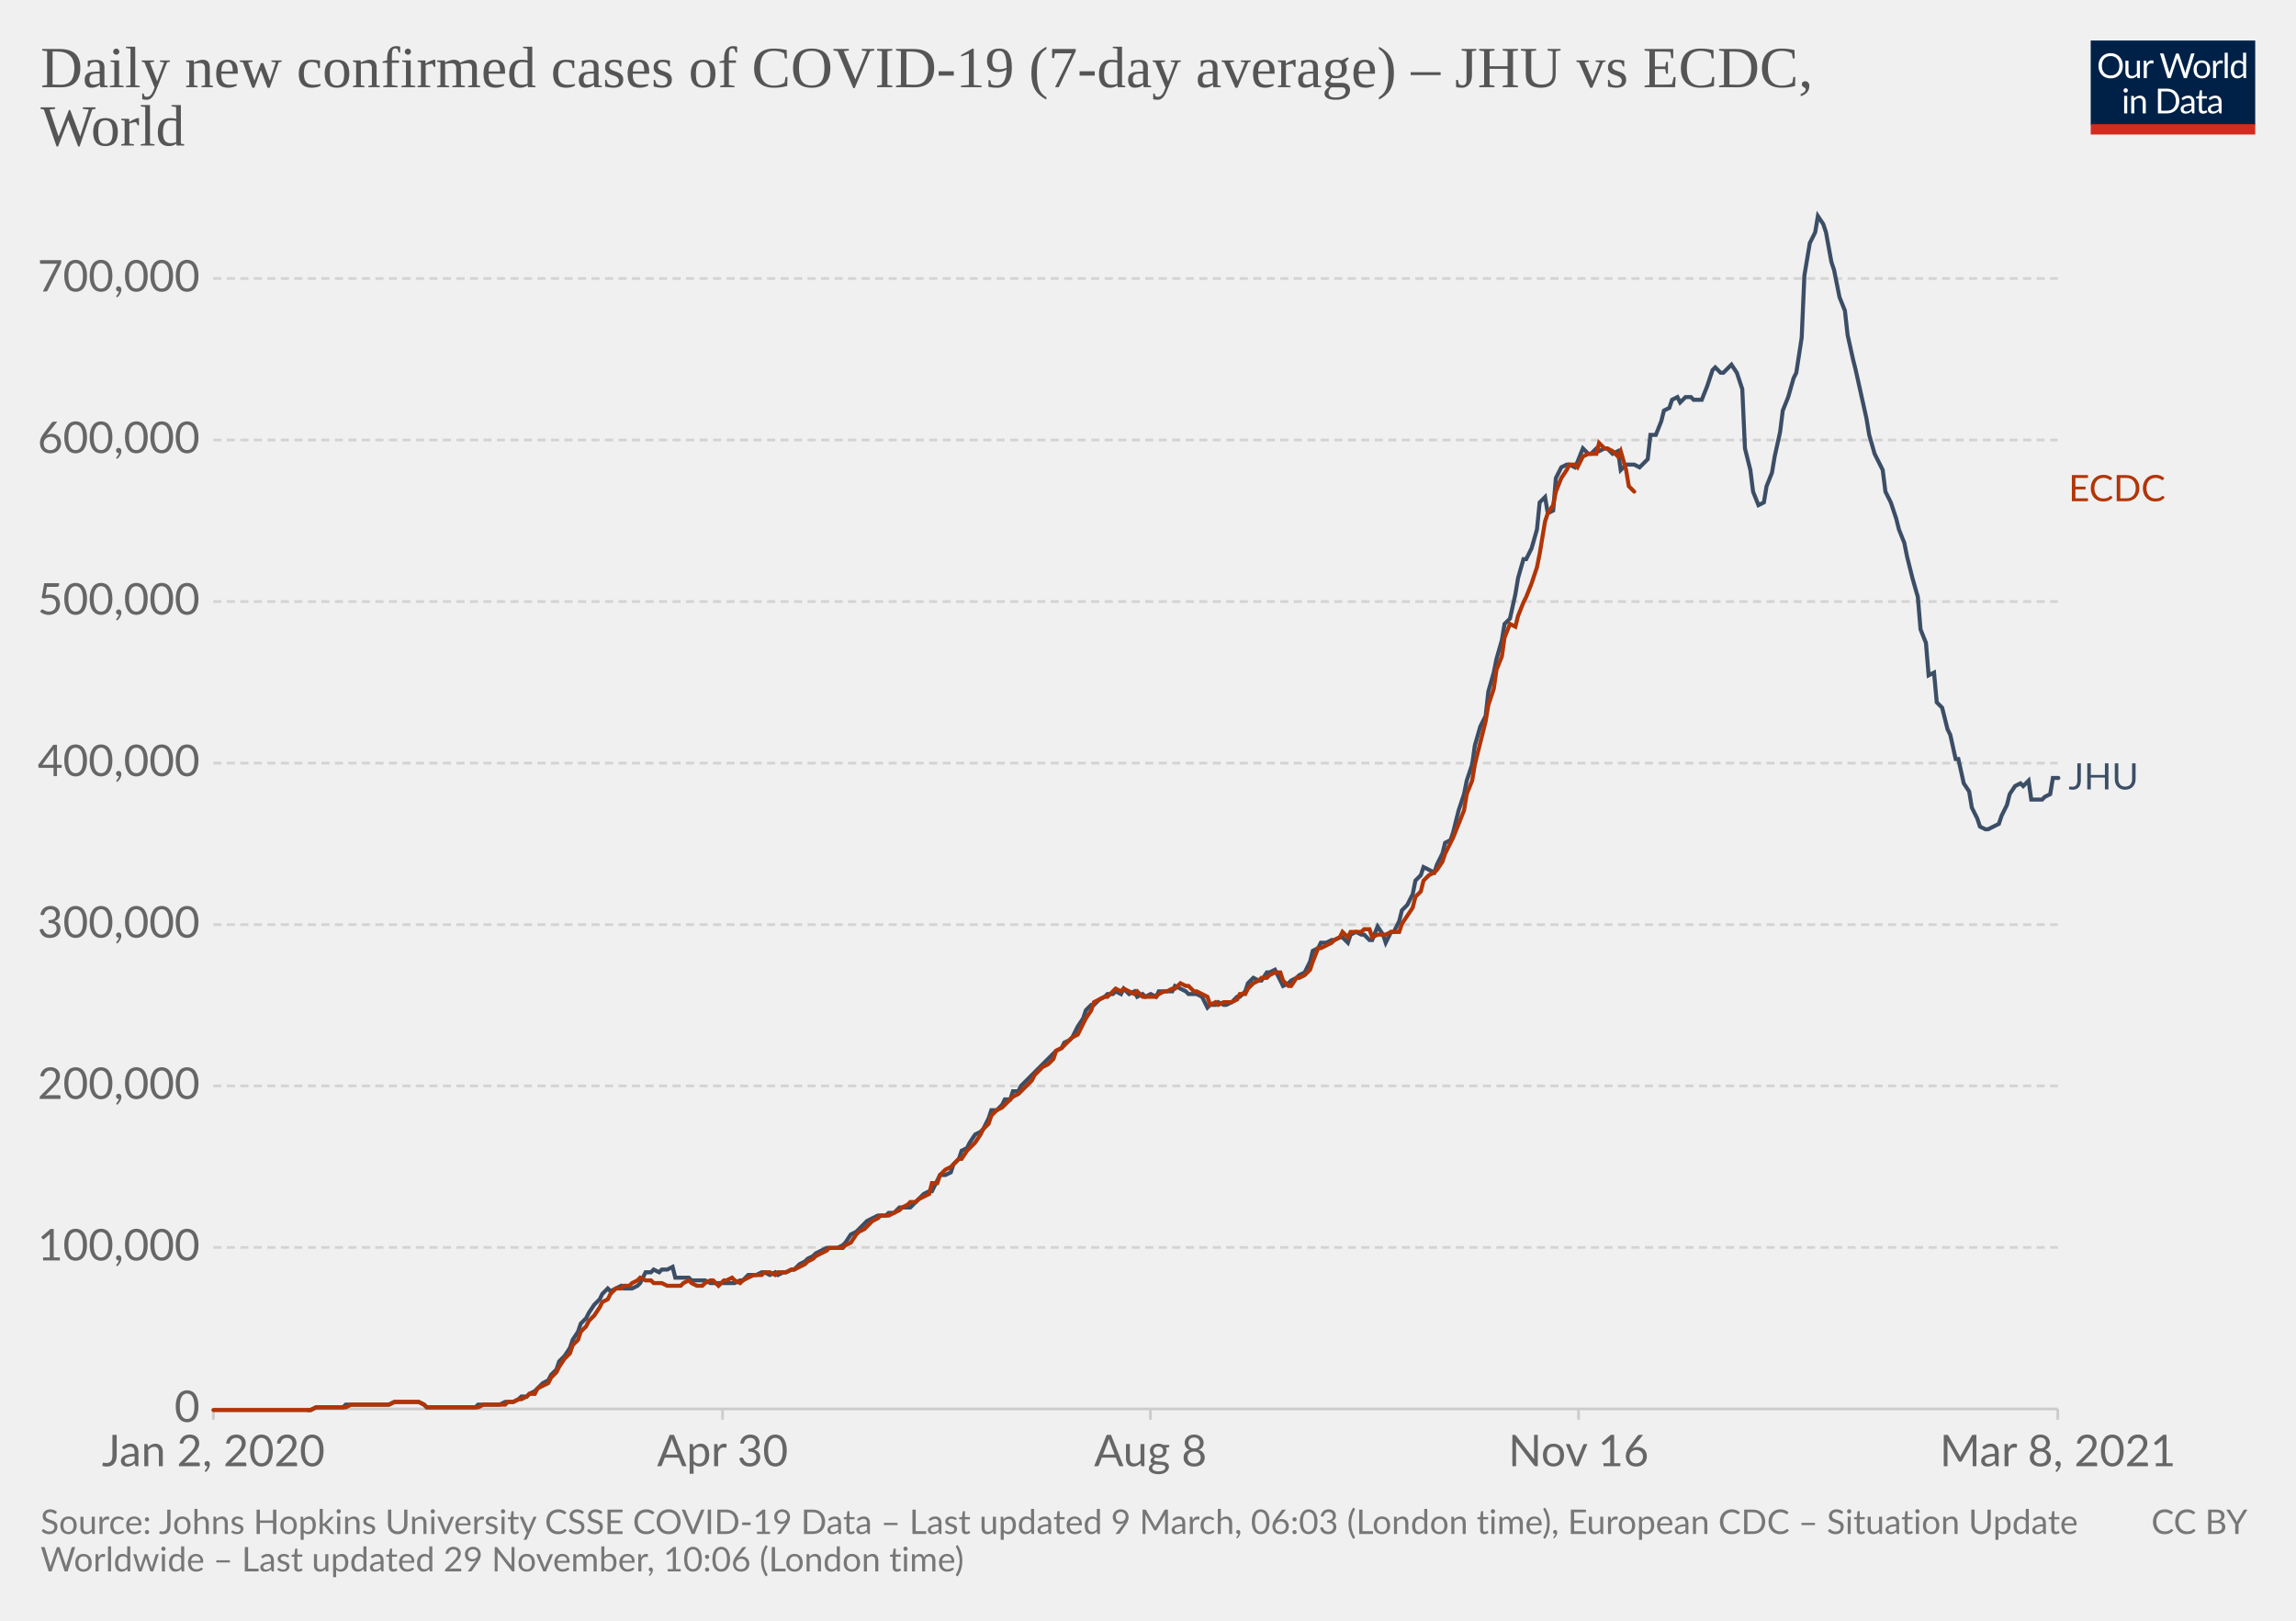
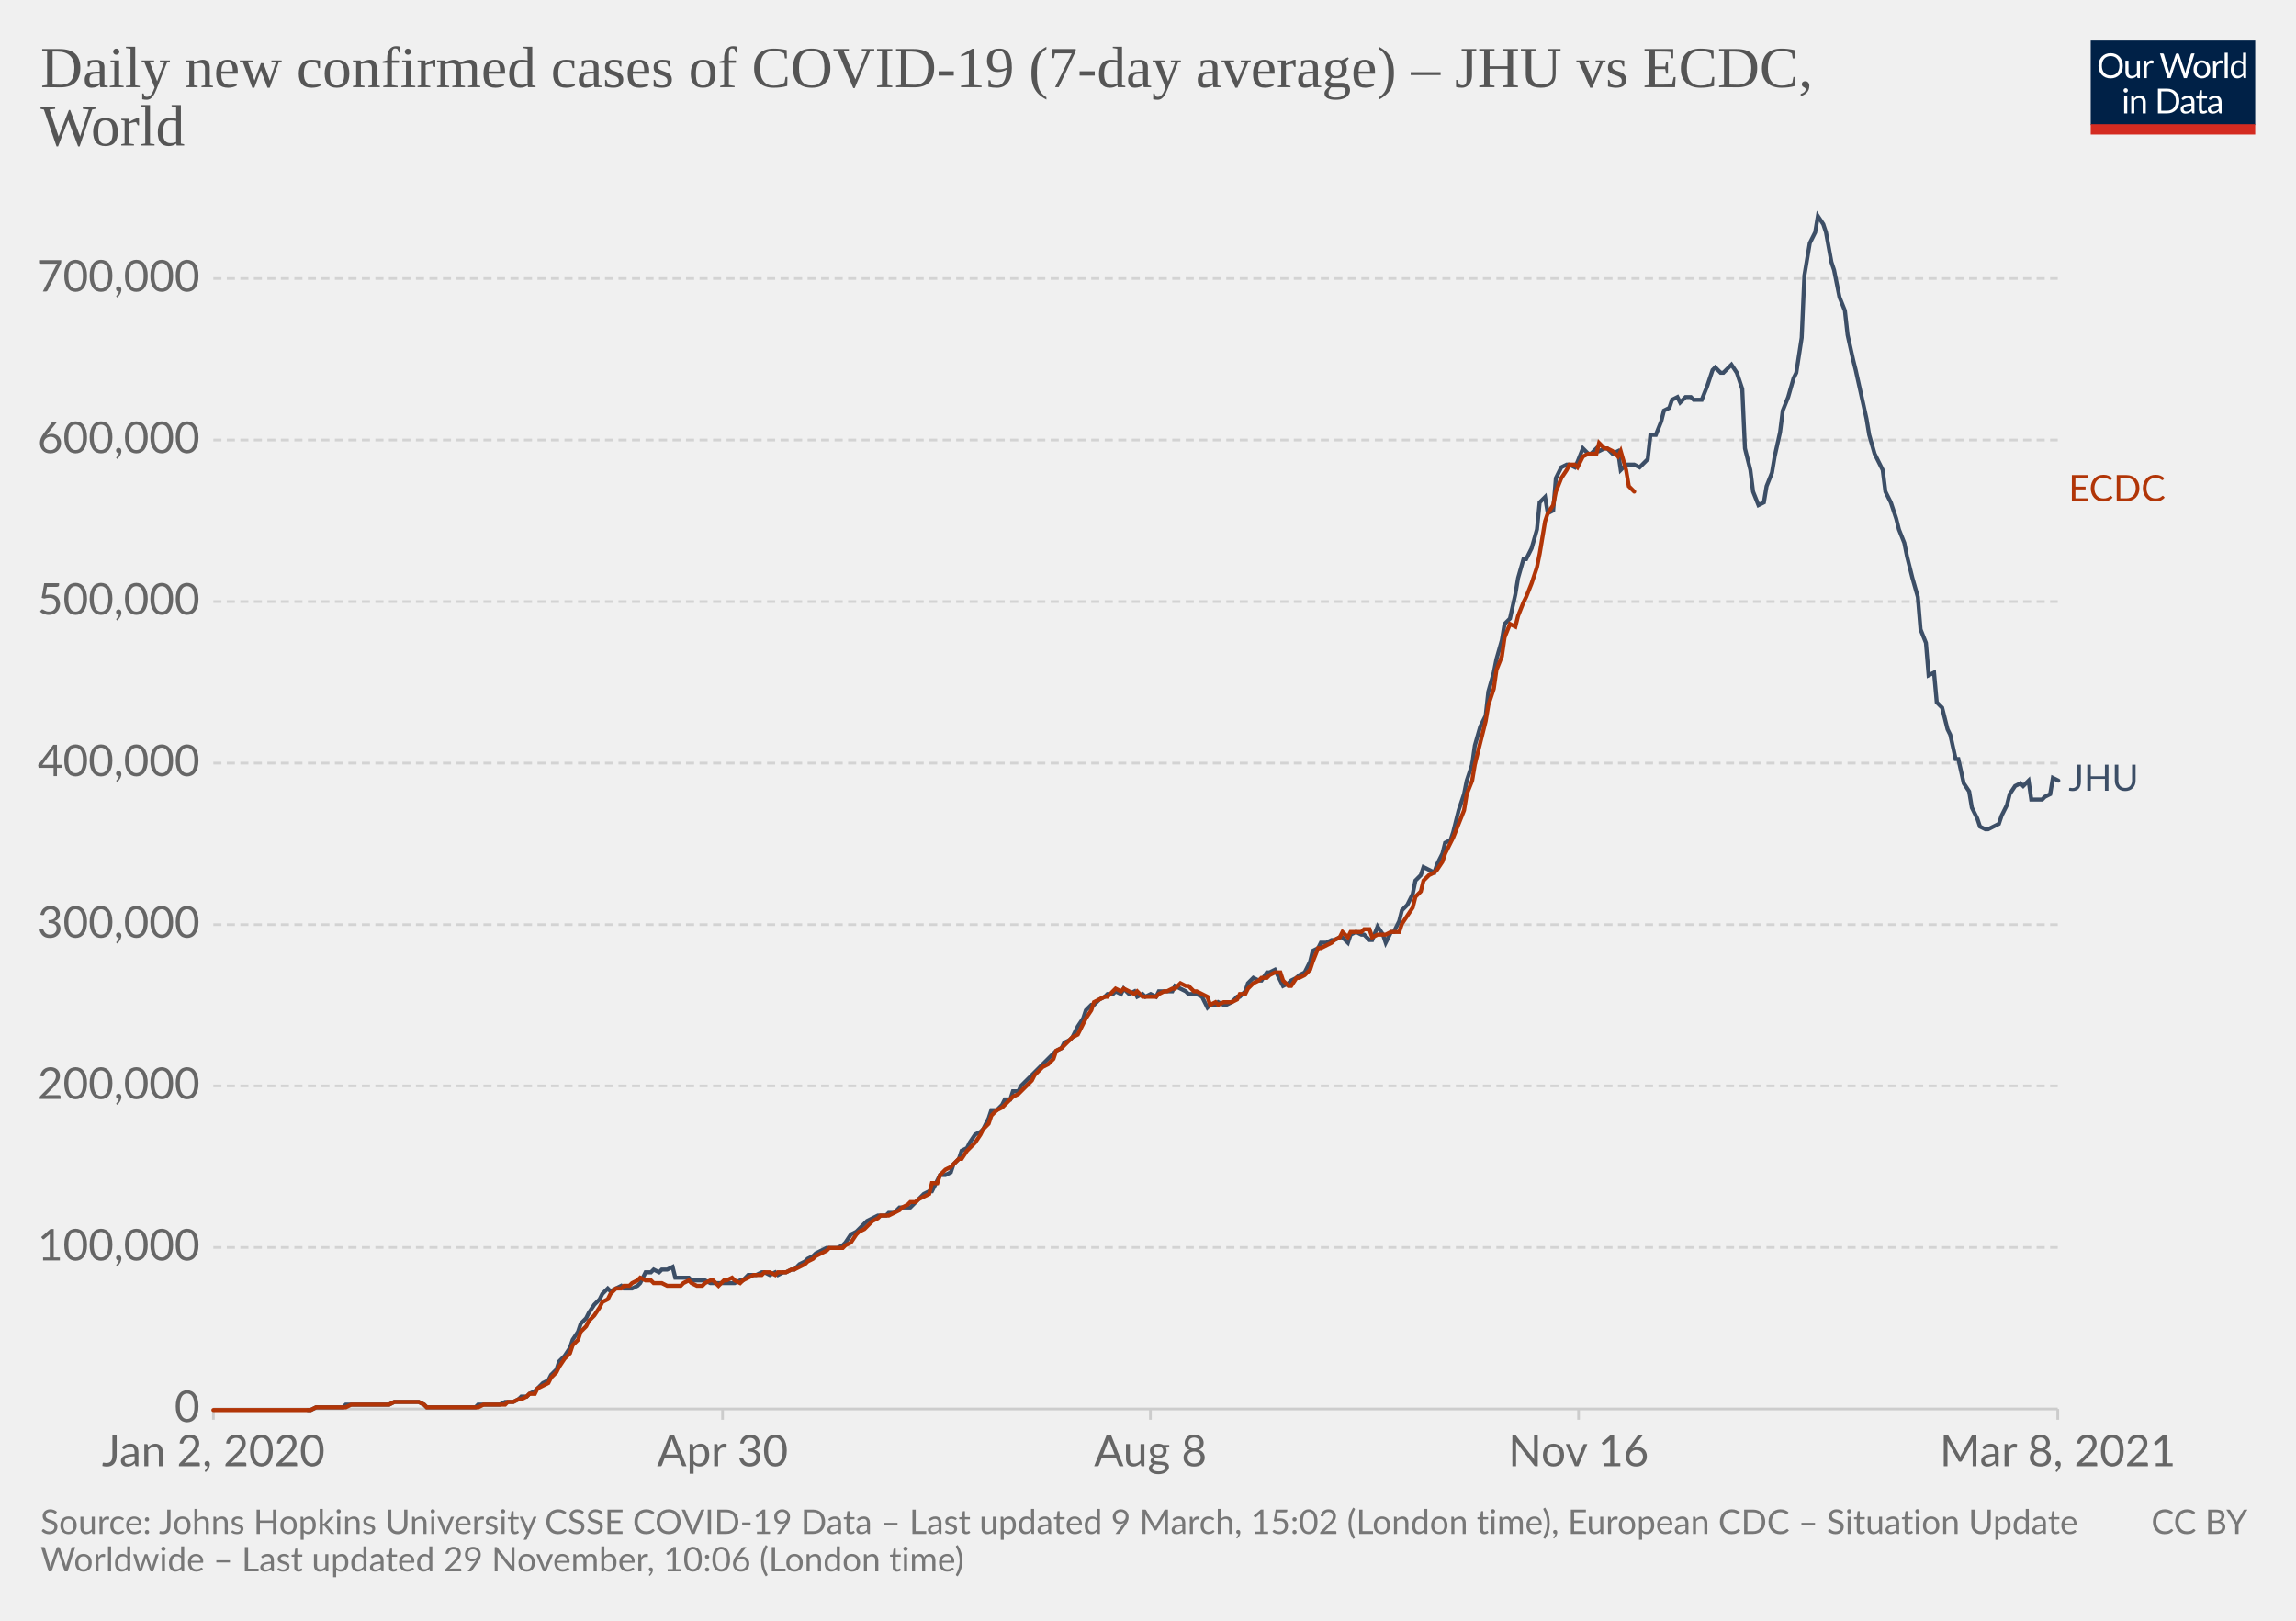
<svg xmlns="http://www.w3.org/2000/svg" version="1.1" style="background-color:#fff;-webkit-font-smoothing:antialiased" width="850" height="600" viewBox="0 0 850 600" font-family="Lato,'Helvetica Neue',Helvetica,Arial,sans-serif" font-size="18" text-rendering="optimizeLegibility">
  <g class="HeaderView">
    <g transform="matrix(.29 0 0 .29 774 15)">
      <svg width="210" height="120" viewBox="0 0 210 120" fill="none">
        <g clip-path="url(#clip0)">
          <path d="M0 0h210v107.89H0V0z" fill="#002147" />
          <path d="M40.98 32.25c0 2.36-.38 4.53-1.12 6.51a14.26 14.26 0 01-8.1 8.4c-1.9.78-4.02 1.17-6.34 1.17a16.6 16.6 0 01-6.33-1.17 14.31 14.31 0 01-8.08-8.4 18.29 18.29 0 01-1.12-6.51c0-2.36.38-4.53 1.12-6.5.75-1.97 1.8-3.67 3.17-5.1a14.32 14.32 0 014.9-3.34c1.92-.8 4.03-1.19 6.34-1.19 2.32 0 4.43.4 6.34 1.19 1.92.8 3.56 1.9 4.93 3.34a14.87 14.87 0 013.17 5.1 18.1 18.1 0 011.12 6.5zm-4.38 0c0-1.94-.26-3.68-.8-5.22a10.91 10.91 0 00-2.24-3.89 9.68 9.68 0 00-3.52-2.46 11.95 11.95 0 00-4.62-.86c-1.68 0-3.21.28-4.6.86a9.88 9.88 0 00-3.54 2.46 10.91 10.91 0 00-2.24 3.9c-.53 1.53-.8 3.27-.8 5.2 0 1.94.27 3.68.8 5.22a11.17 11.17 0 002.24 3.9 10.01 10.01 0 003.55 2.44c1.38.56 2.9.83 4.6.83s3.24-.27 4.61-.83a9.8 9.8 0 003.52-2.44 11.17 11.17 0 002.25-3.9c.53-1.54.8-3.28.8-5.21zm26.22-6.54V48H60.5c-.56 0-.9-.27-1.05-.81l-.31-2.4a12.45 12.45 0 01-3.26 2.6c-1.2.64-2.58.96-4.13.96-1.22 0-2.3-.2-3.24-.6a6.52 6.52 0 01-2.33-1.7 7.37 7.37 0 01-1.43-2.67c-.3-1.04-.46-2.2-.46-3.45V25.7h3.91v14.22c0 1.68.38 2.99 1.15 3.91.77.93 1.96 1.39 3.54 1.39 1.16 0 2.24-.27 3.23-.82a10.42 10.42 0 002.8-2.28V25.7h3.91zm8.61 4.47a9.94 9.94 0 012.6-3.56 5.64 5.64 0 013.76-1.3c.47 0 .92.05 1.34.15.44.1.83.27 1.17.49l-.3 2.92c-.09.37-.3.55-.66.55-.2 0-.5-.04-.9-.13a6.21 6.21 0 00-3.24.18 4.23 4.23 0 00-1.47.92c-.42.4-.81.9-1.17 1.5-.33.58-.64 1.26-.92 2.02V48H67.7V25.71h2.25c.42 0 .72.08.88.25.16.16.27.44.33.83l.26 3.39zm61.16-13.7L122.75 48h-3.82l-7.99-24.05a21.95 21.95 0 01-.42-1.58 38.36 38.36 0 01-.44 1.58L102.05 48h-3.83L88.4 16.47h3.54c.38 0 .7.1.95.29.26.2.43.43.5.73l6.52 21.9.28 1.28.29 1.46.3-1.46.38-1.27 7.41-21.91c.1-.25.26-.48.51-.69.27-.22.58-.33.95-.33h1.23c.38 0 .69.1.92.29a1.77 1.77 0 01.53.73l7.4 21.9a28.4 28.4 0 01.68 2.62 29.52 29.52 0 01.52-2.61l6.54-21.91a1.31 1.31 0 01.48-.7c.27-.21.58-.32.95-.32h3.32zm9.35 8.88c1.63 0 3.1.27 4.4.82a9.43 9.43 0 015.46 5.94c.5 1.4.74 2.98.74 4.73 0 1.76-.25 3.34-.74 4.75a9.43 9.43 0 01-5.46 5.92c-1.3.52-2.77.79-4.4.79-1.64 0-3.12-.27-4.44-.8a9.42 9.42 0 01-3.35-2.3c-.92-1-1.63-2.2-2.13-3.61-.49-1.41-.73-3-.73-4.75s.24-3.33.73-4.73c.5-1.43 1.2-2.64 2.13-3.63a9.4 9.4 0 013.35-2.31c1.32-.55 2.8-.82 4.44-.82zm0 19.89c2.2 0 3.84-.73 4.93-2.2 1.08-1.48 1.63-3.54 1.63-6.18 0-2.66-.55-4.72-1.63-6.2-1.09-1.49-2.73-2.23-4.93-2.23-1.12 0-2.09.2-2.93.57a5.71 5.71 0 00-2.06 1.65 7.5 7.5 0 00-1.24 2.67c-.26 1.04-.4 2.22-.4 3.54 0 2.64.55 4.7 1.64 6.18 1.1 1.47 2.76 2.2 4.99 2.2zm17.97-15.07a9.94 9.94 0 012.6-3.56 5.64 5.64 0 013.76-1.3c.47 0 .91.05 1.34.15.44.1.83.27 1.16.49l-.28 2.92c-.09.37-.31.55-.66.55-.2 0-.5-.04-.9-.13a6.2 6.2 0 00-3.24.18 4.23 4.23 0 00-1.47.92c-.43.4-.82.9-1.17 1.5a13.1 13.1 0 00-.92 2.02V48h-3.94V25.71h2.24c.43 0 .72.08.88.25.17.16.28.44.33.83l.27 3.39zm15.04-14.59V48h-3.92V15.6h3.92zm19.55 15.43a6.22 6.22 0 00-2.38-2.05 6.7 6.7 0 00-2.86-.6c-2.07 0-3.66.75-4.77 2.23-1.12 1.48-1.68 3.6-1.68 6.33 0 1.46.13 2.7.38 3.74a7.29 7.29 0 001.1 2.56 4.35 4.35 0 001.78 1.45c.7.3 1.5.46 2.4.46 1.29 0 2.41-.3 3.36-.88a9.6 9.6 0 002.67-2.49V31.02zm3.91-15.43V48h-2.33c-.56 0-.9-.27-1.06-.81l-.35-2.71a12.13 12.13 0 01-3.25 2.77 8.28 8.28 0 01-4.23 1.06 7.31 7.31 0 01-6.14-2.9c-.73-.96-1.3-2.15-1.69-3.57a18.35 18.35 0 01.07-9.48 11.29 11.29 0 011.89-3.7 8.7 8.7 0 017.06-3.34 7.96 7.96 0 016.12 2.62V15.59h3.91zM46.61 70.71V93H42.7V70.71h3.91zm.84-7c0 .39-.08.75-.24 1.09a2.81 2.81 0 01-1.52 1.47 2.67 2.67 0 01-2.16 0 2.9 2.9 0 01-1.45-1.47 2.67 2.67 0 010-2.16c.15-.35.35-.65.6-.9.25-.27.53-.47.85-.62a2.67 2.67 0 012.16 0c.35.15.65.35.9.62.27.25.47.55.62.9.16.34.24.7.24 1.08zm7.97 10.24c.49-.54 1-1.04 1.54-1.48a9.85 9.85 0 013.66-1.84 8.96 8.96 0 015.43.35c.94.4 1.72.97 2.33 1.71a7.36 7.36 0 011.43 2.67c.32 1.04.49 2.19.49 3.45V93h-3.94V78.81c0-1.69-.4-3-1.17-3.92-.76-.93-1.93-1.4-3.5-1.4a6.6 6.6 0 00-3.25.83c-1 .56-1.92 1.31-2.77 2.27V93h-3.94V70.71h2.35c.56 0 .9.28 1.04.82l.3 2.42zm57.7 3.3c0 2.36-.37 4.5-1.11 6.44a14.3 14.3 0 01-3.17 4.98 14.1 14.1 0 01-4.93 3.2c-1.9.76-4.02 1.13-6.33 1.13H85.8V61.47h11.77c2.31 0 4.42.39 6.33 1.15a13.8 13.8 0 018.1 8.18 17.75 17.75 0 011.12 6.45zm-4.37 0c0-1.94-.26-3.67-.8-5.2a10.94 10.94 0 00-2.23-3.87 9.57 9.57 0 00-3.53-2.42 12.23 12.23 0 00-4.61-.83h-7.5v24.62h7.5c1.7 0 3.24-.28 4.61-.84a9.7 9.7 0 003.53-2.4 10.94 10.94 0 002.24-3.87c.53-1.53.8-3.26.8-5.2zm19.8 5.72c-1.8.06-3.34.2-4.62.44-1.26.22-2.3.51-3.1.88-.8.36-1.37.8-1.74 1.3-.35.5-.53 1.05-.53 1.67 0 .58.1 1.1.3 1.52a3 3 0 00.76 1.05c.34.27.73.46 1.17.6a6.13 6.13 0 001.45.17 7.28 7.28 0 003.5-.81 11.95 11.95 0 002.82-2.2v-4.62zm-12.65-9.11a12.73 12.73 0 013.98-2.66c1.43-.59 3-.88 4.73-.88 1.25 0 2.36.2 3.33.61a6.81 6.81 0 013.94 4.38c.33 1.04.5 2.19.5 3.43V93h-1.74a1.8 1.8 0 01-.88-.18c-.2-.13-.36-.38-.48-.74l-.44-2.12-1.72 1.46a9.48 9.48 0 01-3.74 1.7c-.69.15-1.46.23-2.3.23-.87 0-1.69-.12-2.45-.35a5.34 5.34 0 01-3.34-2.93 6.64 6.64 0 01-.49-2.64c0-.88.25-1.72.73-2.53a6.33 6.33 0 012.35-2.17c1.09-.63 2.5-1.15 4.25-1.54 1.75-.41 3.89-.65 6.42-.7v-1.75c0-1.73-.37-3.03-1.12-3.91-.75-.9-1.84-1.34-3.28-1.34-.97 0-1.78.12-2.44.37-.64.23-1.2.5-1.7.81l-1.23.82c-.33.23-.67.35-1 .35-.27 0-.5-.07-.69-.2a2.1 2.1 0 01-.48-.53l-.7-1.25zm27.67 19.5c-1.76 0-3.12-.5-4.07-1.48-.94-.98-1.41-2.4-1.41-4.25V74h-2.68a.9.9 0 01-.6-.2c-.16-.14-.24-.36-.24-.66v-1.56l3.65-.46.9-6.89a.9.9 0 01.29-.52.88.88 0 01.62-.22H142v7.67h6.44V74H142v13.38c0 .94.22 1.63.68 2.09.45.45 1.04.68 1.76.68a3.21 3.21 0 001.85-.53l.55-.35c.16-.12.3-.18.41-.18.2 0 .4.13.55.38l1.15 1.87a7.45 7.45 0 01-2.44 1.5 8.53 8.53 0 01-2.95.52zm19.68-10.4c-1.8.07-3.34.21-4.62.45-1.26.22-2.3.51-3.1.88-.8.36-1.37.8-1.74 1.3-.35.5-.53 1.05-.53 1.67 0 .58.1 1.1.3 1.52a2.9 2.9 0 00.76 1.05c.34.27.73.46 1.17.6a6.13 6.13 0 001.45.17 7.3 7.3 0 003.5-.81 12.04 12.04 0 002.82-2.2v-4.62zm-12.65-9.1a12.72 12.72 0 013.99-2.66c1.42-.59 3-.88 4.72-.88 1.25 0 2.36.2 3.33.61a6.81 6.81 0 013.94 4.38c.33 1.04.5 2.19.5 3.43V93h-1.74a1.8 1.8 0 01-.88-.18c-.2-.13-.36-.38-.48-.74l-.44-2.12-1.72 1.46a9.48 9.48 0 01-3.74 1.7c-.69.15-1.46.23-2.3.23-.87 0-1.69-.12-2.45-.35a5.33 5.33 0 01-3.34-2.93 6.62 6.62 0 01-.49-2.64c0-.88.25-1.72.73-2.53a6.33 6.33 0 012.35-2.17c1.09-.63 2.5-1.15 4.25-1.54a31.2 31.2 0 016.42-.7v-1.75c0-1.73-.37-3.03-1.12-3.91-.75-.9-1.84-1.34-3.28-1.34-.97 0-1.78.12-2.44.37-.64.23-1.2.5-1.7.81l-1.22.82c-.34.23-.68.35-1.02.35-.26 0-.49-.07-.68-.2a1.88 1.88 0 01-.48-.53l-.7-1.25zM40.98 32.25c0 2.36-.38 4.53-1.12 6.51a14.26 14.26 0 01-8.1 8.4c-1.9.78-4.02 1.17-6.34 1.17a16.6 16.6 0 01-6.33-1.17 14.31 14.31 0 01-8.08-8.4 18.29 18.29 0 01-1.12-6.51c0-2.36.38-4.53 1.12-6.5.75-1.97 1.8-3.67 3.17-5.1a14.32 14.32 0 014.9-3.34c1.92-.8 4.03-1.19 6.34-1.19 2.32 0 4.43.4 6.34 1.19 1.92.8 3.56 1.9 4.93 3.34a14.87 14.87 0 013.17 5.1 18.1 18.1 0 011.12 6.5zm-4.38 0c0-1.94-.26-3.68-.8-5.22a10.91 10.91 0 00-2.24-3.89 9.68 9.68 0 00-3.52-2.46 11.95 11.95 0 00-4.62-.86c-1.68 0-3.21.28-4.6.86a9.88 9.88 0 00-3.54 2.46 10.91 10.91 0 00-2.24 3.9c-.53 1.53-.8 3.27-.8 5.2 0 1.94.27 3.68.8 5.22a11.17 11.17 0 002.24 3.9 10.01 10.01 0 003.55 2.44c1.38.56 2.9.83 4.6.83s3.24-.27 4.61-.83a9.8 9.8 0 003.52-2.44 11.17 11.17 0 002.25-3.9c.53-1.54.8-3.28.8-5.21zm26.22-6.54V48H60.5c-.56 0-.9-.27-1.05-.81l-.31-2.4a12.45 12.45 0 01-3.26 2.6c-1.2.64-2.58.96-4.13.96-1.22 0-2.3-.2-3.24-.6a6.52 6.52 0 01-2.33-1.7 7.37 7.37 0 01-1.43-2.67c-.3-1.04-.46-2.2-.46-3.45V25.7h3.91v14.22c0 1.68.38 2.99 1.15 3.91.77.93 1.96 1.39 3.54 1.39 1.16 0 2.24-.27 3.23-.82a10.42 10.42 0 002.8-2.28V25.7h3.91zm8.61 4.47a9.94 9.94 0 012.6-3.56 5.64 5.64 0 013.76-1.3c.47 0 .92.05 1.34.15.44.1.83.27 1.17.49l-.3 2.92c-.09.37-.3.55-.66.55-.2 0-.5-.04-.9-.13a6.21 6.21 0 00-3.24.18 4.23 4.23 0 00-1.47.92c-.42.4-.81.9-1.17 1.5-.33.58-.64 1.26-.92 2.02V48H67.7V25.71h2.25c.42 0 .72.08.88.25.16.16.27.44.33.83l.26 3.39zm61.16-13.7L122.75 48h-3.82l-7.99-24.05a21.95 21.95 0 01-.42-1.58 38.36 38.36 0 01-.44 1.58L102.05 48h-3.83L88.4 16.47h3.54c.38 0 .7.1.95.29.26.2.43.43.5.73l6.52 21.9.28 1.28.29 1.46.3-1.46.38-1.27 7.41-21.91c.1-.25.26-.48.51-.69.27-.22.58-.33.95-.33h1.23c.38 0 .69.1.92.29a1.77 1.77 0 01.53.73l7.4 21.9a28.4 28.4 0 01.68 2.62 29.52 29.52 0 01.52-2.61l6.54-21.91a1.31 1.31 0 01.48-.7c.27-.21.58-.32.95-.32h3.32zm9.35 8.88c1.63 0 3.1.27 4.4.82a9.43 9.43 0 015.46 5.94c.5 1.4.74 2.98.74 4.73 0 1.76-.25 3.34-.74 4.75a9.43 9.43 0 01-5.46 5.92c-1.3.52-2.77.79-4.4.79-1.64 0-3.12-.27-4.44-.8a9.42 9.42 0 01-3.35-2.3c-.92-1-1.63-2.2-2.13-3.61-.49-1.41-.73-3-.73-4.75s.24-3.33.73-4.73c.5-1.43 1.2-2.64 2.13-3.63a9.4 9.4 0 013.35-2.31c1.32-.55 2.8-.82 4.44-.82zm0 19.89c2.2 0 3.84-.73 4.93-2.2 1.08-1.48 1.63-3.54 1.63-6.18 0-2.66-.55-4.72-1.63-6.2-1.09-1.49-2.73-2.23-4.93-2.23-1.12 0-2.09.2-2.93.57a5.71 5.71 0 00-2.06 1.65 7.5 7.5 0 00-1.24 2.67c-.26 1.04-.4 2.22-.4 3.54 0 2.64.55 4.7 1.64 6.18 1.1 1.47 2.76 2.2 4.99 2.2zm17.97-15.07a9.94 9.94 0 012.6-3.56 5.64 5.64 0 013.76-1.3c.47 0 .91.05 1.34.15.44.1.83.27 1.16.49l-.28 2.92c-.09.37-.31.55-.66.55-.2 0-.5-.04-.9-.13a6.2 6.2 0 00-3.24.18 4.23 4.23 0 00-1.47.92c-.43.4-.82.9-1.17 1.5a13.1 13.1 0 00-.92 2.02V48h-3.94V25.71h2.24c.43 0 .72.08.88.25.17.16.28.44.33.83l.27 3.39zm15.04-14.59V48h-3.92V15.6h3.92zm19.55 15.43a6.22 6.22 0 00-2.38-2.05 6.7 6.7 0 00-2.86-.6c-2.07 0-3.66.75-4.77 2.23-1.12 1.48-1.68 3.6-1.68 6.33 0 1.46.13 2.7.38 3.74a7.29 7.29 0 001.1 2.56 4.35 4.35 0 001.78 1.45c.7.3 1.5.46 2.4.46 1.29 0 2.41-.3 3.36-.88a9.6 9.6 0 002.67-2.49V31.02zm3.91-15.43V48h-2.33c-.56 0-.9-.27-1.06-.81l-.35-2.71a12.13 12.13 0 01-3.25 2.77 8.28 8.28 0 01-4.23 1.06 7.31 7.31 0 01-6.14-2.9c-.73-.96-1.3-2.15-1.69-3.57a18.35 18.35 0 01.07-9.48 11.29 11.29 0 011.89-3.7 8.7 8.7 0 017.06-3.34 7.96 7.96 0 016.12 2.62V15.59h3.91zM46.61 70.71V93H42.7V70.71h3.91zm.84-7c0 .39-.08.75-.24 1.09a2.81 2.81 0 01-1.52 1.47 2.67 2.67 0 01-2.16 0 2.9 2.9 0 01-1.45-1.47 2.67 2.67 0 010-2.16c.15-.35.35-.65.6-.9.25-.27.53-.47.85-.62a2.67 2.67 0 012.16 0c.35.15.65.35.9.62.27.25.47.55.62.9.16.34.24.7.24 1.08zm7.97 10.24c.49-.54 1-1.04 1.54-1.48a9.85 9.85 0 013.66-1.84 8.96 8.96 0 015.43.35c.94.4 1.72.97 2.33 1.71a7.36 7.36 0 011.43 2.67c.32 1.04.49 2.19.49 3.45V93h-3.94V78.81c0-1.69-.4-3-1.17-3.92-.76-.93-1.93-1.4-3.5-1.4a6.6 6.6 0 00-3.25.83c-1 .56-1.92 1.31-2.77 2.27V93h-3.94V70.71h2.35c.56 0 .9.28 1.04.82l.3 2.42zm57.7 3.3c0 2.36-.37 4.5-1.11 6.44a14.3 14.3 0 01-3.17 4.98 14.1 14.1 0 01-4.93 3.2c-1.9.76-4.02 1.13-6.33 1.13H85.8V61.47h11.77c2.31 0 4.42.39 6.33 1.15a13.8 13.8 0 018.1 8.18 17.75 17.75 0 011.12 6.45zm-4.37 0c0-1.94-.26-3.67-.8-5.2a10.94 10.94 0 00-2.23-3.87 9.57 9.57 0 00-3.53-2.42 12.23 12.23 0 00-4.61-.83h-7.5v24.62h7.5c1.7 0 3.24-.28 4.61-.84a9.7 9.7 0 003.53-2.4 10.94 10.94 0 002.24-3.87c.53-1.53.8-3.26.8-5.2zm19.8 5.72c-1.8.06-3.34.2-4.62.44-1.26.22-2.3.51-3.1.88-.8.36-1.37.8-1.74 1.3-.35.5-.53 1.05-.53 1.67 0 .58.1 1.1.3 1.52a3 3 0 00.76 1.05c.34.27.73.46 1.17.6a6.13 6.13 0 001.45.17 7.28 7.28 0 003.5-.81 11.95 11.95 0 002.82-2.2v-4.62zm-12.65-9.11a12.73 12.73 0 013.98-2.66c1.43-.59 3-.88 4.73-.88 1.25 0 2.36.2 3.33.61a6.81 6.81 0 013.94 4.38c.33 1.04.5 2.19.5 3.43V93h-1.74a1.8 1.8 0 01-.88-.18c-.2-.13-.36-.38-.48-.74l-.44-2.12-1.72 1.46a9.48 9.48 0 01-3.74 1.7c-.69.15-1.46.23-2.3.23-.87 0-1.69-.12-2.45-.35a5.34 5.34 0 01-3.34-2.93 6.64 6.64 0 01-.49-2.64c0-.88.25-1.72.73-2.53a6.33 6.33 0 012.35-2.17c1.09-.63 2.5-1.15 4.25-1.54 1.75-.41 3.89-.65 6.42-.7v-1.75c0-1.73-.37-3.03-1.12-3.91-.75-.9-1.84-1.34-3.28-1.34-.97 0-1.78.12-2.44.37-.64.23-1.2.5-1.7.81l-1.23.82c-.33.23-.67.35-1 .35-.27 0-.5-.07-.69-.2a2.1 2.1 0 01-.48-.53l-.7-1.25zm27.67 19.5c-1.76 0-3.12-.5-4.07-1.48-.94-.98-1.41-2.4-1.41-4.25V74h-2.68a.9.9 0 01-.6-.2c-.16-.14-.24-.36-.24-.66v-1.56l3.65-.46.9-6.89a.9.9 0 01.29-.52.88.88 0 01.62-.22H142v7.67h6.44V74H142v13.38c0 .94.22 1.63.68 2.09.45.45 1.04.68 1.76.68a3.21 3.21 0 001.85-.53l.55-.35c.16-.12.3-.18.41-.18.2 0 .4.13.55.38l1.15 1.87a7.45 7.45 0 01-2.44 1.5 8.53 8.53 0 01-2.95.52zm19.68-10.4c-1.8.07-3.34.21-4.62.45-1.26.22-2.3.51-3.1.88-.8.36-1.37.8-1.74 1.3-.35.5-.53 1.05-.53 1.67 0 .58.1 1.1.3 1.52a2.9 2.9 0 00.76 1.05c.34.27.73.46 1.17.6a6.13 6.13 0 001.45.17 7.3 7.3 0 003.5-.81 12.04 12.04 0 002.82-2.2v-4.62zm-12.65-9.1a12.72 12.72 0 013.99-2.66c1.42-.59 3-.88 4.72-.88 1.25 0 2.36.2 3.33.61a6.81 6.81 0 013.94 4.38c.33 1.04.5 2.19.5 3.43V93h-1.74a1.8 1.8 0 01-.88-.18c-.2-.13-.36-.38-.48-.74l-.44-2.12-1.72 1.46a9.48 9.48 0 01-3.74 1.7c-.69.15-1.46.23-2.3.23-.87 0-1.69-.12-2.45-.35a5.33 5.33 0 01-3.34-2.93 6.62 6.62 0 01-.49-2.64c0-.88.25-1.72.73-2.53a6.33 6.33 0 012.35-2.17c1.09-.63 2.5-1.15 4.25-1.54a31.2 31.2 0 016.42-.7v-1.75c0-1.73-.37-3.03-1.12-3.91-.75-.9-1.84-1.34-3.28-1.34-.97 0-1.78.12-2.44.37-.64.23-1.2.5-1.7.81l-1.22.82c-.34.23-.68.35-1.02.35-.26 0-.49-.07-.68-.2a1.88 1.88 0 01-.48-.53l-.7-1.25zM40.98 32.25c0 2.36-.38 4.53-1.12 6.51a14.26 14.26 0 01-8.1 8.4c-1.9.78-4.02 1.17-6.34 1.17a16.6 16.6 0 01-6.33-1.17 14.31 14.31 0 01-8.08-8.4 18.29 18.29 0 01-1.12-6.51c0-2.36.38-4.53 1.12-6.5.75-1.97 1.8-3.67 3.17-5.1a14.32 14.32 0 014.9-3.34c1.92-.8 4.03-1.19 6.34-1.19 2.32 0 4.43.4 6.34 1.19 1.92.8 3.56 1.9 4.93 3.34a14.87 14.87 0 013.17 5.1 18.1 18.1 0 011.12 6.5zm-4.38 0c0-1.94-.26-3.68-.8-5.22a10.91 10.91 0 00-2.24-3.89 9.68 9.68 0 00-3.52-2.46 11.95 11.95 0 00-4.62-.86c-1.68 0-3.21.28-4.6.86a9.88 9.88 0 00-3.54 2.46 10.91 10.91 0 00-2.24 3.9c-.53 1.53-.8 3.27-.8 5.2 0 1.94.27 3.68.8 5.22a11.17 11.17 0 002.24 3.9 10.01 10.01 0 003.55 2.44c1.38.56 2.9.83 4.6.83s3.24-.27 4.61-.83a9.8 9.8 0 003.52-2.44 11.17 11.17 0 002.25-3.9c.53-1.54.8-3.28.8-5.21zm26.22-6.54V48H60.5c-.56 0-.9-.27-1.05-.81l-.31-2.4a12.45 12.45 0 01-3.26 2.6c-1.2.64-2.58.96-4.13.96-1.22 0-2.3-.2-3.24-.6a6.52 6.52 0 01-2.33-1.7 7.37 7.37 0 01-1.43-2.67c-.3-1.04-.46-2.2-.46-3.45V25.7h3.91v14.22c0 1.68.38 2.99 1.15 3.91.77.93 1.96 1.39 3.54 1.39 1.16 0 2.24-.27 3.23-.82a10.42 10.42 0 002.8-2.28V25.7h3.91zm8.61 4.47a9.94 9.94 0 012.6-3.56 5.64 5.64 0 013.76-1.3c.47 0 .92.05 1.34.15.44.1.83.27 1.17.49l-.3 2.92c-.09.37-.3.55-.66.55-.2 0-.5-.04-.9-.13a6.21 6.21 0 00-3.24.18 4.23 4.23 0 00-1.47.92c-.42.4-.81.9-1.17 1.5-.33.58-.64 1.26-.92 2.02V48H67.7V25.71h2.25c.42 0 .72.08.88.25.16.16.27.44.33.83l.26 3.39zm61.16-13.7L122.75 48h-3.82l-7.99-24.05a21.95 21.95 0 01-.42-1.58 38.36 38.36 0 01-.44 1.58L102.05 48h-3.83L88.4 16.47h3.54c.38 0 .7.1.95.29.26.2.43.43.5.73l6.52 21.9.28 1.28.29 1.46.3-1.46.38-1.27 7.41-21.91c.1-.25.26-.48.51-.69.27-.22.58-.33.95-.33h1.23c.38 0 .69.1.92.29a1.77 1.77 0 01.53.73l7.4 21.9a28.4 28.4 0 01.68 2.62 29.52 29.52 0 01.52-2.61l6.54-21.91a1.31 1.31 0 01.48-.7c.27-.21.58-.32.95-.32h3.32zm9.35 8.88c1.63 0 3.1.27 4.4.82a9.43 9.43 0 015.46 5.94c.5 1.4.74 2.98.74 4.73 0 1.76-.25 3.34-.74 4.75a9.43 9.43 0 01-5.46 5.92c-1.3.52-2.77.79-4.4.79-1.64 0-3.12-.27-4.44-.8a9.42 9.42 0 01-3.35-2.3c-.92-1-1.63-2.2-2.13-3.61-.49-1.41-.73-3-.73-4.75s.24-3.33.73-4.73c.5-1.43 1.2-2.64 2.13-3.63a9.4 9.4 0 013.35-2.31c1.32-.55 2.8-.82 4.44-.82zm0 19.89c2.2 0 3.84-.73 4.93-2.2 1.08-1.48 1.63-3.54 1.63-6.18 0-2.66-.55-4.72-1.63-6.2-1.09-1.49-2.73-2.23-4.93-2.23-1.12 0-2.09.2-2.93.57a5.71 5.71 0 00-2.06 1.65 7.5 7.5 0 00-1.24 2.67c-.26 1.04-.4 2.22-.4 3.54 0 2.64.55 4.7 1.64 6.18 1.1 1.47 2.76 2.2 4.99 2.2zm17.97-15.07a9.94 9.94 0 012.6-3.56 5.64 5.64 0 013.76-1.3c.47 0 .91.05 1.34.15.44.1.83.27 1.16.49l-.28 2.92c-.09.37-.31.55-.66.55-.2 0-.5-.04-.9-.13a6.2 6.2 0 00-3.24.18 4.23 4.23 0 00-1.47.92c-.43.4-.82.9-1.17 1.5a13.1 13.1 0 00-.92 2.02V48h-3.94V25.71h2.24c.43 0 .72.08.88.25.17.16.28.44.33.83l.27 3.39zm15.04-14.59V48h-3.92V15.6h3.92zm19.55 15.43a6.22 6.22 0 00-2.38-2.05 6.7 6.7 0 00-2.86-.6c-2.07 0-3.66.75-4.77 2.23-1.12 1.48-1.68 3.6-1.68 6.33 0 1.46.13 2.7.38 3.74a7.29 7.29 0 001.1 2.56 4.35 4.35 0 001.78 1.45c.7.3 1.5.46 2.4.46 1.29 0 2.41-.3 3.36-.88a9.6 9.6 0 002.67-2.49V31.02zm3.91-15.43V48h-2.33c-.56 0-.9-.27-1.06-.81l-.35-2.71a12.13 12.13 0 01-3.25 2.77 8.28 8.28 0 01-4.23 1.06 7.31 7.31 0 01-6.14-2.9c-.73-.96-1.3-2.15-1.69-3.57a18.35 18.35 0 01.07-9.48 11.29 11.29 0 011.89-3.7 8.7 8.7 0 017.06-3.34 7.96 7.96 0 016.12 2.62V15.59h3.91zM46.61 70.71V93H42.7V70.71h3.91zm.84-7c0 .39-.08.75-.24 1.09a2.81 2.81 0 01-1.52 1.47 2.67 2.67 0 01-2.16 0 2.9 2.9 0 01-1.45-1.47 2.67 2.67 0 010-2.16c.15-.35.35-.65.6-.9.25-.27.53-.47.85-.62a2.67 2.67 0 012.16 0c.35.15.65.35.9.62.27.25.47.55.62.9.16.34.24.7.24 1.08zm7.97 10.24c.49-.54 1-1.04 1.54-1.48a9.85 9.85 0 013.66-1.84 8.96 8.96 0 015.43.35c.94.4 1.72.97 2.33 1.71a7.36 7.36 0 011.43 2.67c.32 1.04.49 2.19.49 3.45V93h-3.94V78.81c0-1.69-.4-3-1.17-3.92-.76-.93-1.93-1.4-3.5-1.4a6.6 6.6 0 00-3.25.83c-1 .56-1.92 1.31-2.77 2.27V93h-3.94V70.71h2.35c.56 0 .9.28 1.04.82l.3 2.42zm57.7 3.3c0 2.36-.37 4.5-1.11 6.44a14.3 14.3 0 01-3.17 4.98 14.1 14.1 0 01-4.93 3.2c-1.9.76-4.02 1.13-6.33 1.13H85.8V61.47h11.77c2.31 0 4.42.39 6.33 1.15a13.8 13.8 0 018.1 8.18 17.75 17.75 0 011.12 6.45zm-4.37 0c0-1.94-.26-3.67-.8-5.2a10.94 10.94 0 00-2.23-3.87 9.57 9.57 0 00-3.53-2.42 12.23 12.23 0 00-4.61-.83h-7.5v24.62h7.5c1.7 0 3.24-.28 4.61-.84a9.7 9.7 0 003.53-2.4 10.94 10.94 0 002.24-3.87c.53-1.53.8-3.26.8-5.2zm19.8 5.72c-1.8.06-3.34.2-4.62.44-1.26.22-2.3.51-3.1.88-.8.36-1.37.8-1.74 1.3-.35.5-.53 1.05-.53 1.67 0 .58.1 1.1.3 1.52a3 3 0 00.76 1.05c.34.27.73.46 1.17.6a6.13 6.13 0 001.45.17 7.28 7.28 0 003.5-.81 11.95 11.95 0 002.82-2.2v-4.62zm-12.65-9.11a12.73 12.73 0 013.98-2.66c1.43-.59 3-.88 4.73-.88 1.25 0 2.36.2 3.33.61a6.81 6.81 0 013.94 4.38c.33 1.04.5 2.19.5 3.43V93h-1.74a1.8 1.8 0 01-.88-.18c-.2-.13-.36-.38-.48-.74l-.44-2.12-1.72 1.46a9.48 9.48 0 01-3.74 1.7c-.69.15-1.46.23-2.3.23-.87 0-1.69-.12-2.45-.35a5.34 5.34 0 01-3.34-2.93 6.64 6.64 0 01-.49-2.64c0-.88.25-1.72.73-2.53a6.33 6.33 0 012.35-2.17c1.09-.63 2.5-1.15 4.25-1.54 1.75-.41 3.89-.65 6.42-.7v-1.75c0-1.73-.37-3.03-1.12-3.91-.75-.9-1.84-1.34-3.28-1.34-.97 0-1.78.12-2.44.37-.64.23-1.2.5-1.7.81l-1.23.82c-.33.23-.67.35-1 .35-.27 0-.5-.07-.69-.2a2.1 2.1 0 01-.48-.53l-.7-1.25zm27.67 19.5c-1.76 0-3.12-.5-4.07-1.48-.94-.98-1.41-2.4-1.41-4.25V74h-2.68a.9.9 0 01-.6-.2c-.16-.14-.24-.36-.24-.66v-1.56l3.65-.46.9-6.89a.9.9 0 01.29-.52.88.88 0 01.62-.22H142v7.67h6.44V74H142v13.38c0 .94.22 1.63.68 2.09.45.45 1.04.68 1.76.68a3.21 3.21 0 001.85-.53l.55-.35c.16-.12.3-.18.41-.18.2 0 .4.13.55.38l1.15 1.87a7.45 7.45 0 01-2.44 1.5 8.53 8.53 0 01-2.95.52zm19.68-10.4c-1.8.07-3.34.21-4.62.45-1.26.22-2.3.51-3.1.88-.8.36-1.37.8-1.74 1.3-.35.5-.53 1.05-.53 1.67 0 .58.1 1.1.3 1.52a2.9 2.9 0 00.76 1.05c.34.27.73.46 1.17.6a6.13 6.13 0 001.45.17 7.3 7.3 0 003.5-.81 12.04 12.04 0 002.82-2.2v-4.62zm-12.65-9.1a12.72 12.72 0 013.99-2.66c1.42-.59 3-.88 4.72-.88 1.25 0 2.36.2 3.33.61a6.81 6.81 0 013.94 4.38c.33 1.04.5 2.19.5 3.43V93h-1.74a1.8 1.8 0 01-.88-.18c-.2-.13-.36-.38-.48-.74l-.44-2.12-1.72 1.46a9.48 9.48 0 01-3.74 1.7c-.69.15-1.46.23-2.3.23-.87 0-1.69-.12-2.45-.35a5.33 5.33 0 01-3.34-2.93 6.62 6.62 0 01-.49-2.64c0-.88.25-1.72.73-2.53a6.33 6.33 0 012.35-2.17c1.09-.63 2.5-1.15 4.25-1.54a31.2 31.2 0 016.42-.7v-1.75c0-1.73-.37-3.03-1.12-3.91-.75-.9-1.84-1.34-3.28-1.34-.97 0-1.78.12-2.44.37-.64.23-1.2.5-1.7.81l-1.22.82c-.34.23-.68.35-1.02.35-.26 0-.49-.07-.68-.2a1.88 1.88 0 01-.48-.53l-.7-1.25z" fill="#fff" />
          <path fill="#D42B21" d="M0 106.79h210V120H0z" />
        </g>
        <defs>
          <clipPath id="clip0">
            <path fill="#fff" d="M0 0h210v120H0z" />
          </clipPath>
        </defs>
      </svg>
    </g>
    <a href="https://ourworldindata.org/grapher/daily-covid-cases-jhu-ecdc?tab=chart&amp;stackMode=absolute&amp;region=World" target="_blank" rel="noopener" font-family="&quot;Playfair Display&quot;,Georgia,&quot;Times New Roman&quot;,serif">
      <text font-size="21.6" x="15" y="32.3" fill="#555">
        <tspan x="15" y="32.28">Daily new confirmed cases of COVID-19 (7-day average) – JHU vs ECDC,</tspan>
        <tspan x="15" y="53.88">World</tspan>
      </text>
    </a>
  </g>
  <g class="LineChart">
    <defs>
      <clipPath id="a">
        <path d="M68.97 0h830v925.6h-830z" />
      </clipPath>
    </defs>
    <g class="DualAxisView">
      <g class="HorizontalAxis">
        <path stroke="#ccc" d="M79 521.6v4M267.5 521.6v4M425.9 521.6v4M584.4 521.6v4M761.8 521.6v4" />
        <text x="79" y="542.8" fill="#666" text-anchor="middle" font-size="16.2">Jan 2, 2020</text>
        <text x="267.5" y="542.8" fill="#666" text-anchor="middle" font-size="16.2">Apr 30</text>
        <text x="425.9" y="542.8" fill="#666" text-anchor="middle" font-size="16.2">Aug 8</text>
        <text x="584.4" y="542.8" fill="#666" text-anchor="middle" font-size="16.2">Nov 16</text>
        <text x="761.8" y="542.8" fill="#666" text-anchor="middle" font-size="16.2">Mar 8, 2021</text>
      </g>
      <g class="VerticalAxis" fill="#666" dominant-baseline="middle" text-anchor="end" font-size="16.2">
        <text x="73.97" y="521.6">0</text>
        <text x="73.97" y="461.8">100,000</text>
        <text x="73.97" y="402">200,000</text>
        <text x="73.97" y="342.3">300,000</text>
        <text x="73.97" y="282.5">400,000</text>
        <text x="73.97" y="222.7">500,000</text>
        <text x="73.97" y="162.9">600,000</text>
        <text x="73.97" y="103.1">700,000</text>
      </g>
      <g class="AxisGridLines horizontalLines">
        <path stroke="#ccc" d="M78.97 521.6h682.82" />
        <path stroke="#d3d3d3" stroke-dasharray="3,2" d="M78.97 461.8h682.82M78.97 402h682.82M78.97 342.3h682.82M78.97 282.5h682.82M78.97 222.7h682.82M78.97 162.9h682.82M78.97 103.1h682.82" />
      </g>
    </g>
    <g clip-path="url(#a)">
      <g class="LineLabels" cursor="default">
        <g class="legendMark">
          <text font-size="13.5" x="765.8" y="185.6" fill="#B13507">
            <tspan x="765.79" y="185.55">ECDC</tspan>
          </text>
        </g>
        <g class="legendMark">
-           <text font-size="13.5" x="765.8" y="292.3" fill="#3C4E66">
-             <tspan x="765.79" y="292.25">JHU</tspan>
+           <text font-size="13.5" x="765.8" y="292.8" fill="#3C4E66">
+             <tspan x="765.79" y="292.75">JHU</tspan>
          </text>
        </g>
      </g>
      <g class="Lines">
        <g class="key-World_0">
-           <path stroke="#3C4E66" stroke-linecap="round" d="M114 522h1l2-1h10l1-1h16l2-1h9l2 1 1 1h18l1-1h8l2-1h3l2-1 1-1h2l1-1 2-1 1-1 2-2 2-1 1-2 2-2 1-3 2-2 2-3 1-3 2-3 1-3 2-2 1-2 2-3 2-2 1-2 2-2 1 1 2-1 2-1 1 1h3l2-1 1-1 2-4h2l1-1 2 1 1-1h2l2-1 1 4h5l1 1h5l2 1h9l2-1h1l2-2h3l2-1h1l2 1 2-1 1 1 2-1h1l2-1h1l2-2 2-1 1-1 2-1 1-1 2-1 2-1h4l2-1 1-1 2-3 2-1 1-1 2-2 1-1 2-1 2-1h3l1-1h2l2-2h4l2-2 1-1 2-2 2-1h1l2-4 1-2h2l2-1 1-3 2-2 1-3 2-1 1-2 2-3 2-1 1-1 2-4 1-3h2l2-2 1-2h2l1-3h2l1-2 2-2 2-2 1-1 2-2 1-1 2-2 2-2 1-1 2-1 1-2 2-1 1-1 2-4 2-3 1-3 2-2h1l2-2 2-1 1-1h2l1-1 2 1 1-2 2 2 2-1 1 2 2-1 1 1 2-1 2 1 1-2h5l1-2 2 1 2 1 1 1h3l2 1 2 4 1-1h2l1-1 2 1h1l2-1 2-2h1l2-2 1-3 2-2 2 1h1l2-3h1l2-1 2 4 1 2 2-1 1-1 2-1 1-1 2-1 2-4 1-4 2-1 1-2h2l2-1h1l2-1h1l2 2 1-3 2-1 2 1h1l2 2h1l2-5 2 3 1 3 2-4h1l2-4 1-4 2-2 2-4 1-5 2-2 1-3 2 1 2 1 1-3 2-4 1-4 2-1 1-3 2-8 2-6 1-5 2-6 1-7 2-7 2-4 1-9 2-7 1-5 2-7 1-6 2-2 2-9 1-6 2-7h1l2-4 2-7 1-10 2-2 1 6 2-1 1-12 2-4 2-1h1l2 1 1-2 2-5 2 2h1l2-2 1 1 2-1h1l2 2 2-1 1 7 2-2h3l2 1 1-1 2-2 1-9h2l2-5 1-4 2-1 1-3 2-1 1 2 2-2h2l1 1h3l2-5 2-6 1-1 2 2h1l2-2 1-1 2 3 2 6 1 22 2 8 1 8 2 5 2-1 1-6 2-5 1-6 2-9 1-8 2-5 2-7 1-2 2-13 1-23 2-12 2-4 1-6 2 3 1 3 2 11 1 3 2 10 2 5 1 9 2 9 1 4 2 9 2 9 1 6 2 7 1 2 2 4 1 8 2 4 2 6 1 4 2 5 1 5 2 8 2 7 1 12 2 5 1 12 2-1 1 11 2 2 2 8 1 2 2 9h1l2 9 2 3 1 6 2 4 1 3 2 1h1l2-1 2-1 1-3 2-4 1-4 2-3 2-1 1 1 2-2 1 7h4l1-1 2-1 1-6h2" fill="none" stroke-width="1.5" />
+           <path stroke="#3C4E66" stroke-linecap="round" d="M114 522h1l2-1h10l1-1h16l2-1h9l2 1 1 1h18l1-1h8l2-1h3l2-1 1-1h2l1-1 2-1 1-1 2-2 2-1 1-2 2-2 1-3 2-2 2-3 1-3 2-3 1-3 2-2 1-2 2-3 2-2 1-2 2-2 1 1 2-1 2-1 1 1h3l2-1 1-1 2-4h2l1-1 2 1 1-1h2l2-1 1 4h5l1 1h5l2 1h9l2-1h1l2-2h3l2-1h1l2 1 2-1 1 1 2-1h1l2-1h1l2-2 2-1 1-1 2-1 1-1 2-1 2-1h4l2-1 1-1 2-3 2-1 1-1 2-2 1-1 2-1 2-1h3l1-1h2l2-2h4l2-2 1-1 2-2 2-1h1l2-4 1-2h2l2-1 1-3 2-2 1-3 2-1 1-2 2-3 2-1 1-1 2-4 1-3h2l2-2 1-2h2l1-3h2l1-2 2-2 2-2 1-1 2-2 1-1 2-2 2-2 1-1 2-1 1-2 2-1 1-1 2-4 2-3 1-3 2-2h1l2-2 2-1 1-1h2l1-1 2 1 1-2 2 2 2-1 1 2 2-1 1 1 2-1 2 1 1-2h5l1-2 2 1 2 1 1 1h3l2 1 2 4 1-1h2l1-1 2 1h1l2-1 2-2h1l2-2 1-3 2-2 2 1h1l2-3h1l2-1 2 4 1 2 2-1 1-1 2-1 1-1 2-1 2-4 1-4 2-1 1-2h2l2-1h1l2-1h1l2 2 1-3 2-1 2 1h1l2 2h1l2-5 2 3 1 3 2-4h1l2-4 1-4 2-2 2-4 1-5 2-2 1-3 2 1 2 1 1-3 2-4 1-4 2-1 1-3 2-8 2-6 1-5 2-6 1-7 2-7 2-4 1-9 2-7 1-5 2-7 1-6 2-2 2-9 1-6 2-7h1l2-4 2-7 1-10 2-2 1 6 2-1 1-12 2-4 2-1h1l2 1 1-2 2-5 2 2h1l2-2 1 1 2-1h1l2 2 2-1 1 7 2-2h3l2 1 1-1 2-2 1-9h2l2-5 1-4 2-1 1-3 2-1 1 2 2-2h2l1 1h3l2-5 2-6 1-1 2 2h1l2-2 1-1 2 3 2 6 1 22 2 8 1 8 2 5 2-1 1-6 2-5 1-6 2-9 1-8 2-5 2-7 1-2 2-13 1-23 2-12 2-4 1-6 2 3 1 3 2 11 1 3 2 10 2 5 1 9 2 9 1 4 2 9 2 9 1 6 2 7 1 2 2 4 1 8 2 4 2 6 1 4 2 5 1 5 2 8 2 7 1 12 2 5 1 12 2-1 1 11 2 2 2 8 1 2 2 9h1l2 9 2 3 1 6 2 4 1 3 2 1h1l2-1 2-1 1-3 2-4 1-4 2-3 2-1 1 1 2-2 1 7h4l1-1 2-1 1-6 2 1" fill="none" stroke-width="1.5" />
        </g>
        <g class="key-World_1">
          <path stroke="#B13507" stroke-linecap="round" d="M79 522h36l2-1h11l2-1h14l2-1h9l2 1 1 1h19l2-1h8l1-1h2l2-1h1l2-1 1-1h2l1-2 2-1 2-1 1-2 2-2 1-2 2-3 2-2 1-3 2-2 1-3 2-2 1-2 2-2 2-3 1-2 2-1 1-2 2-2h2l1-1h2l1-1 2-1 1-1 2 1h2l1 1h3l2 1h5l1-1 2-1 1 1 2 1h2l1-1 2-1h1l2 2 2-2h1l2-1 1 1 2 1 1-1 2-1 2-1h3l1-1h2l2 1 1-1h3l2-1h1l2-1 2-1 1-1 2-1 1-1 2-1 2-1 1-1h5l1-1 2-1 2-3 1-1 2-1 1-1 2-2 2-1 1-1h3l2-1 2-1 1-1 2-1 1-1h2l1-1 2-1 2-1 1-4h2l1-3 2-2 2-1 1-1 2-2h1l2-3 1-1 2-2 2-3 1-2 2-2 1-3 2-2 2-1 1-1 2-2 1-1 2-1 1-1 2-2 2-2 1-2 2-2 1-1 2-1 2-2 1-3 2-1 1-1 2-2 1-1 2-1 2-4 1-2 2-3 1-3 2-1 2-1h1l2-2 1-1 2 1 1-1 2 1 2 1 1-1 2 2h5l1-1 2-1h1l2-1h1l2-2 2 1h1l2 2h1l2 1 2 1 1 3 2-1 1 1 2-1h3l2-1 1-2h2l1-2 2-2 2-1 1-1h2l1-1 2-1h2l1 3 2 2h1l2-3h1l2-1 2-2 1-3 2-5h1l2-1 2-1 1-1 2-1 1-2 2 2 1-2h4l1-1h2l1 3 2-1h3l2-1h3l1-3 2-3 2-3 1-4 2-2 1-4 2-2 2-1 1-1 2-3 1-3 2-4 1-2 2-5 2-5 1-6 2-5 1-6 2-8 2-8 1-6 2-6 1-7 2-5 1-7 2-5 2 1 1-4 2-5 1-2 2-5 2-6 1-5 2-12 1-3 2-3 1-5 2-5 2-3 1-2h2l1 1 2-4 2-1h3l1-4 2 2h1l2 1 2 2 1-2 2 7 1 6 2 2" fill="none" stroke-width="1.5" />
        </g>
      </g>
    </g>
  </g>
  <g class="SourcesFooter" fill="#777">
    <g class="clickable" fill="#777">
      <text font-size="12.6" x="15" y="567.9">
-         <tspan x="15" y="567.88">Source: Johns Hopkins University CSSE COVID-19 Data – Last updated 9 March, 06:03 (London time), European CDC – Situation Update</tspan>
+         <tspan x="15" y="567.88">Source: Johns Hopkins University CSSE COVID-19 Data – Last updated 9 March, 15:02 (London time), European CDC – Situation Update</tspan>
        <tspan x="15" y="581.74">Worldwide – Last updated 29 November, 10:06 (London time)</tspan>
      </text>
    </g>
    <text font-size="12.6" x="796.4" y="567.9">
      <tspan x="796.44" y="567.88">
        <a class="cclogo" href="http://creativecommons.org/licenses/by/4.0/deed.en_US" target="_blank" fill="#777">CC BY</a>
      </tspan>
    </text>
  </g>
</svg>
